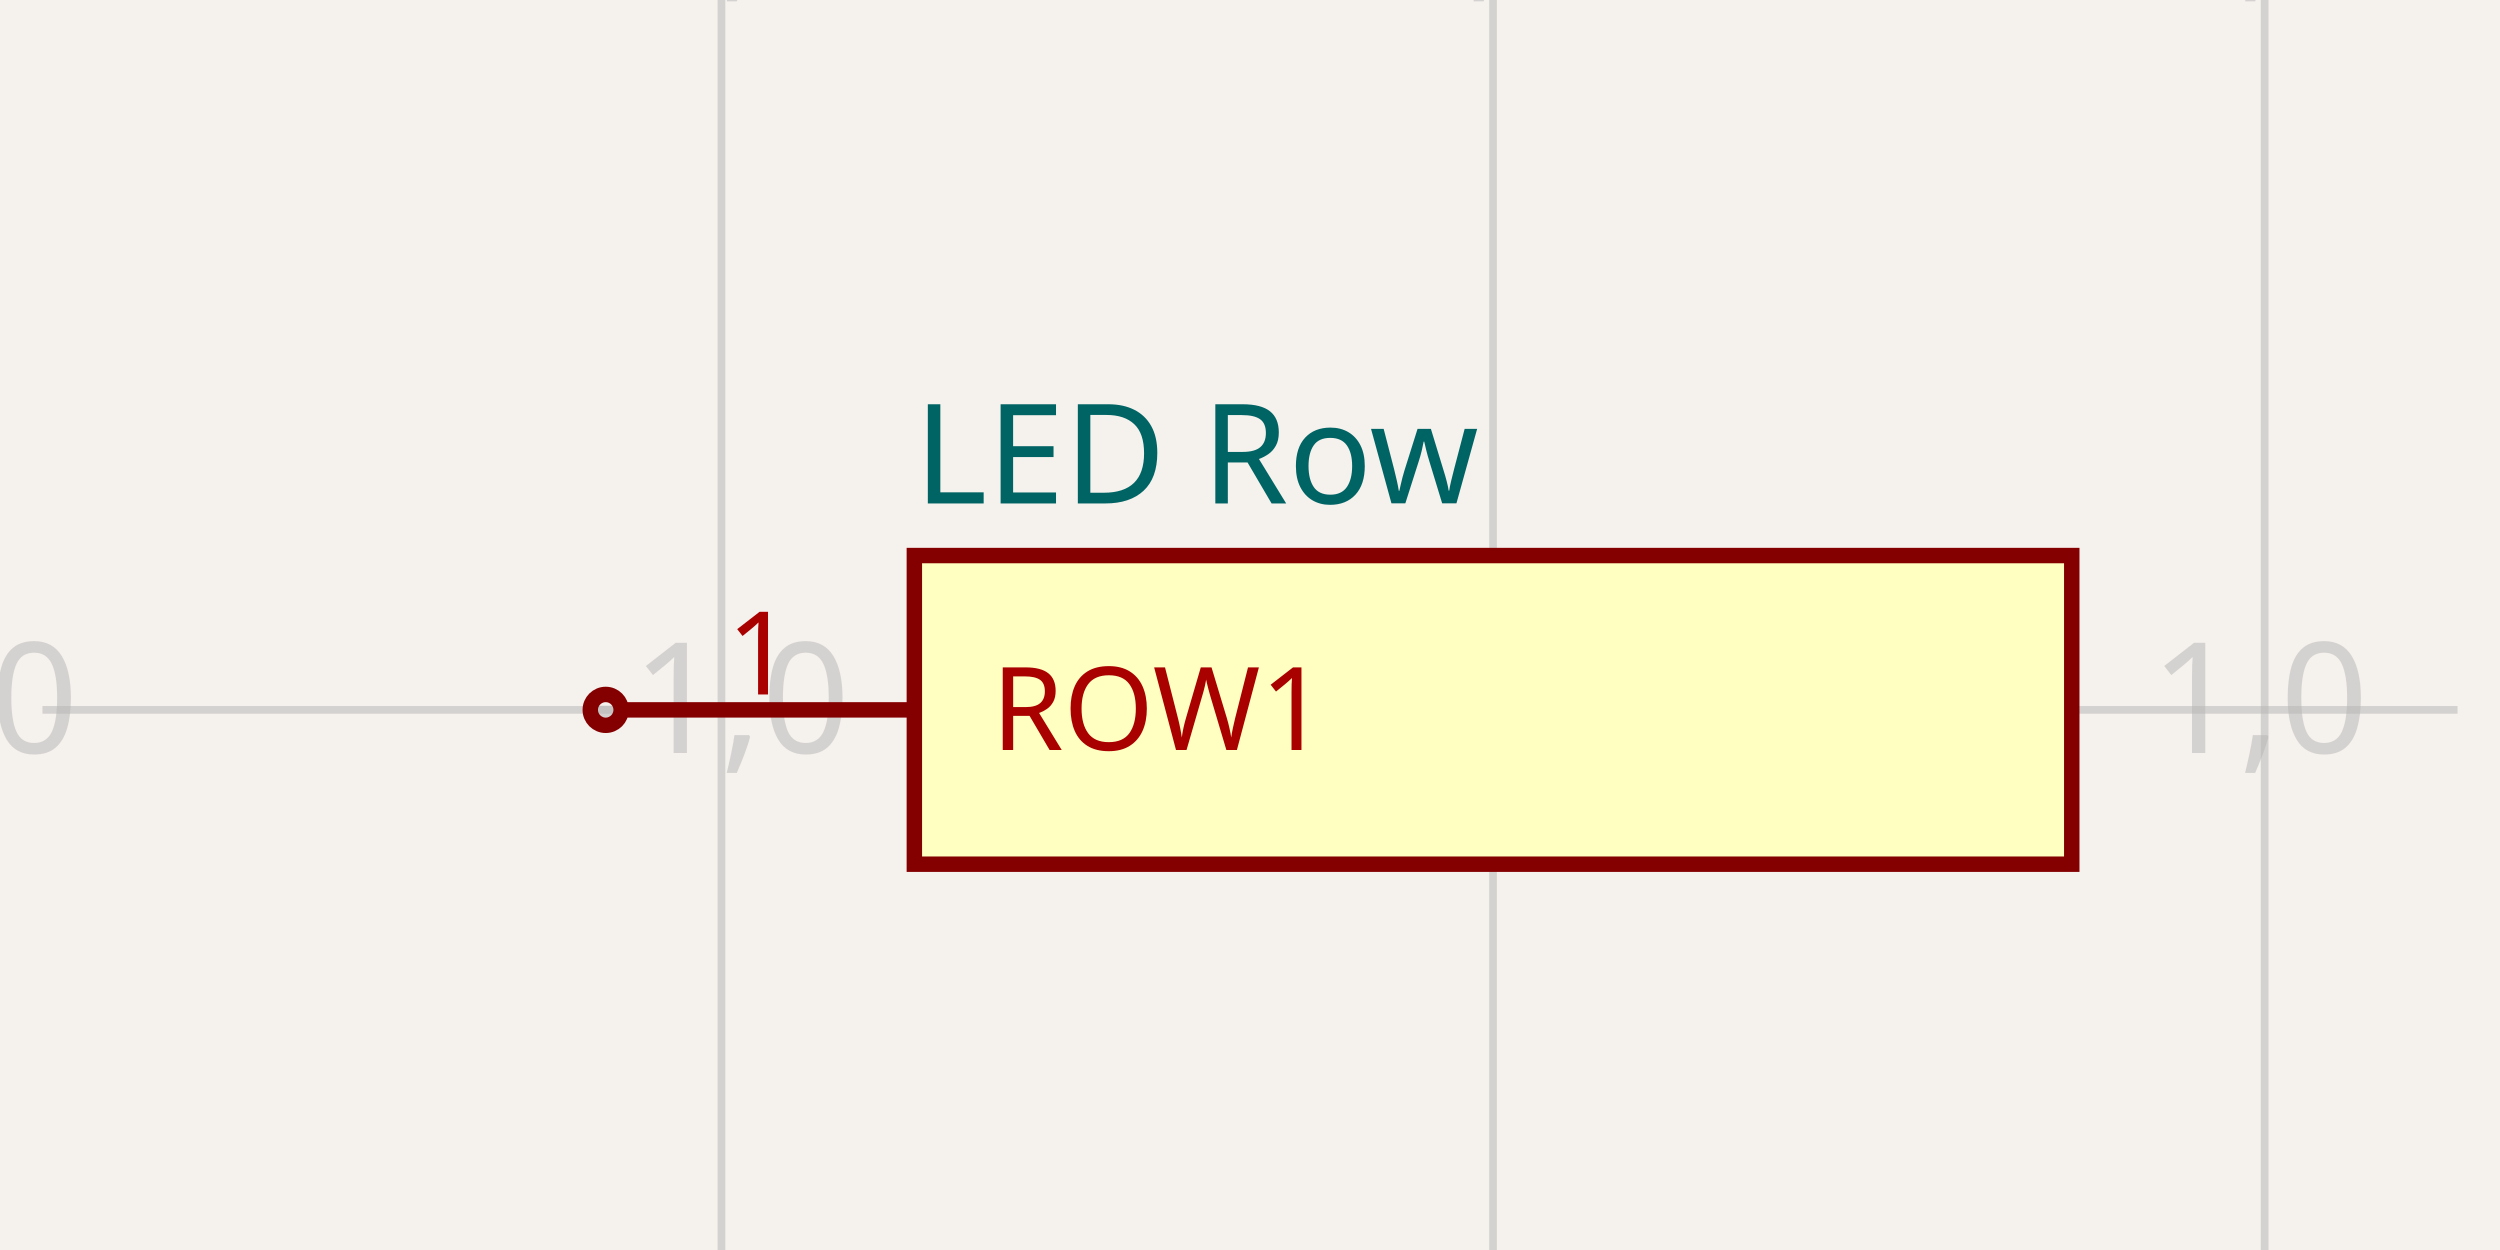
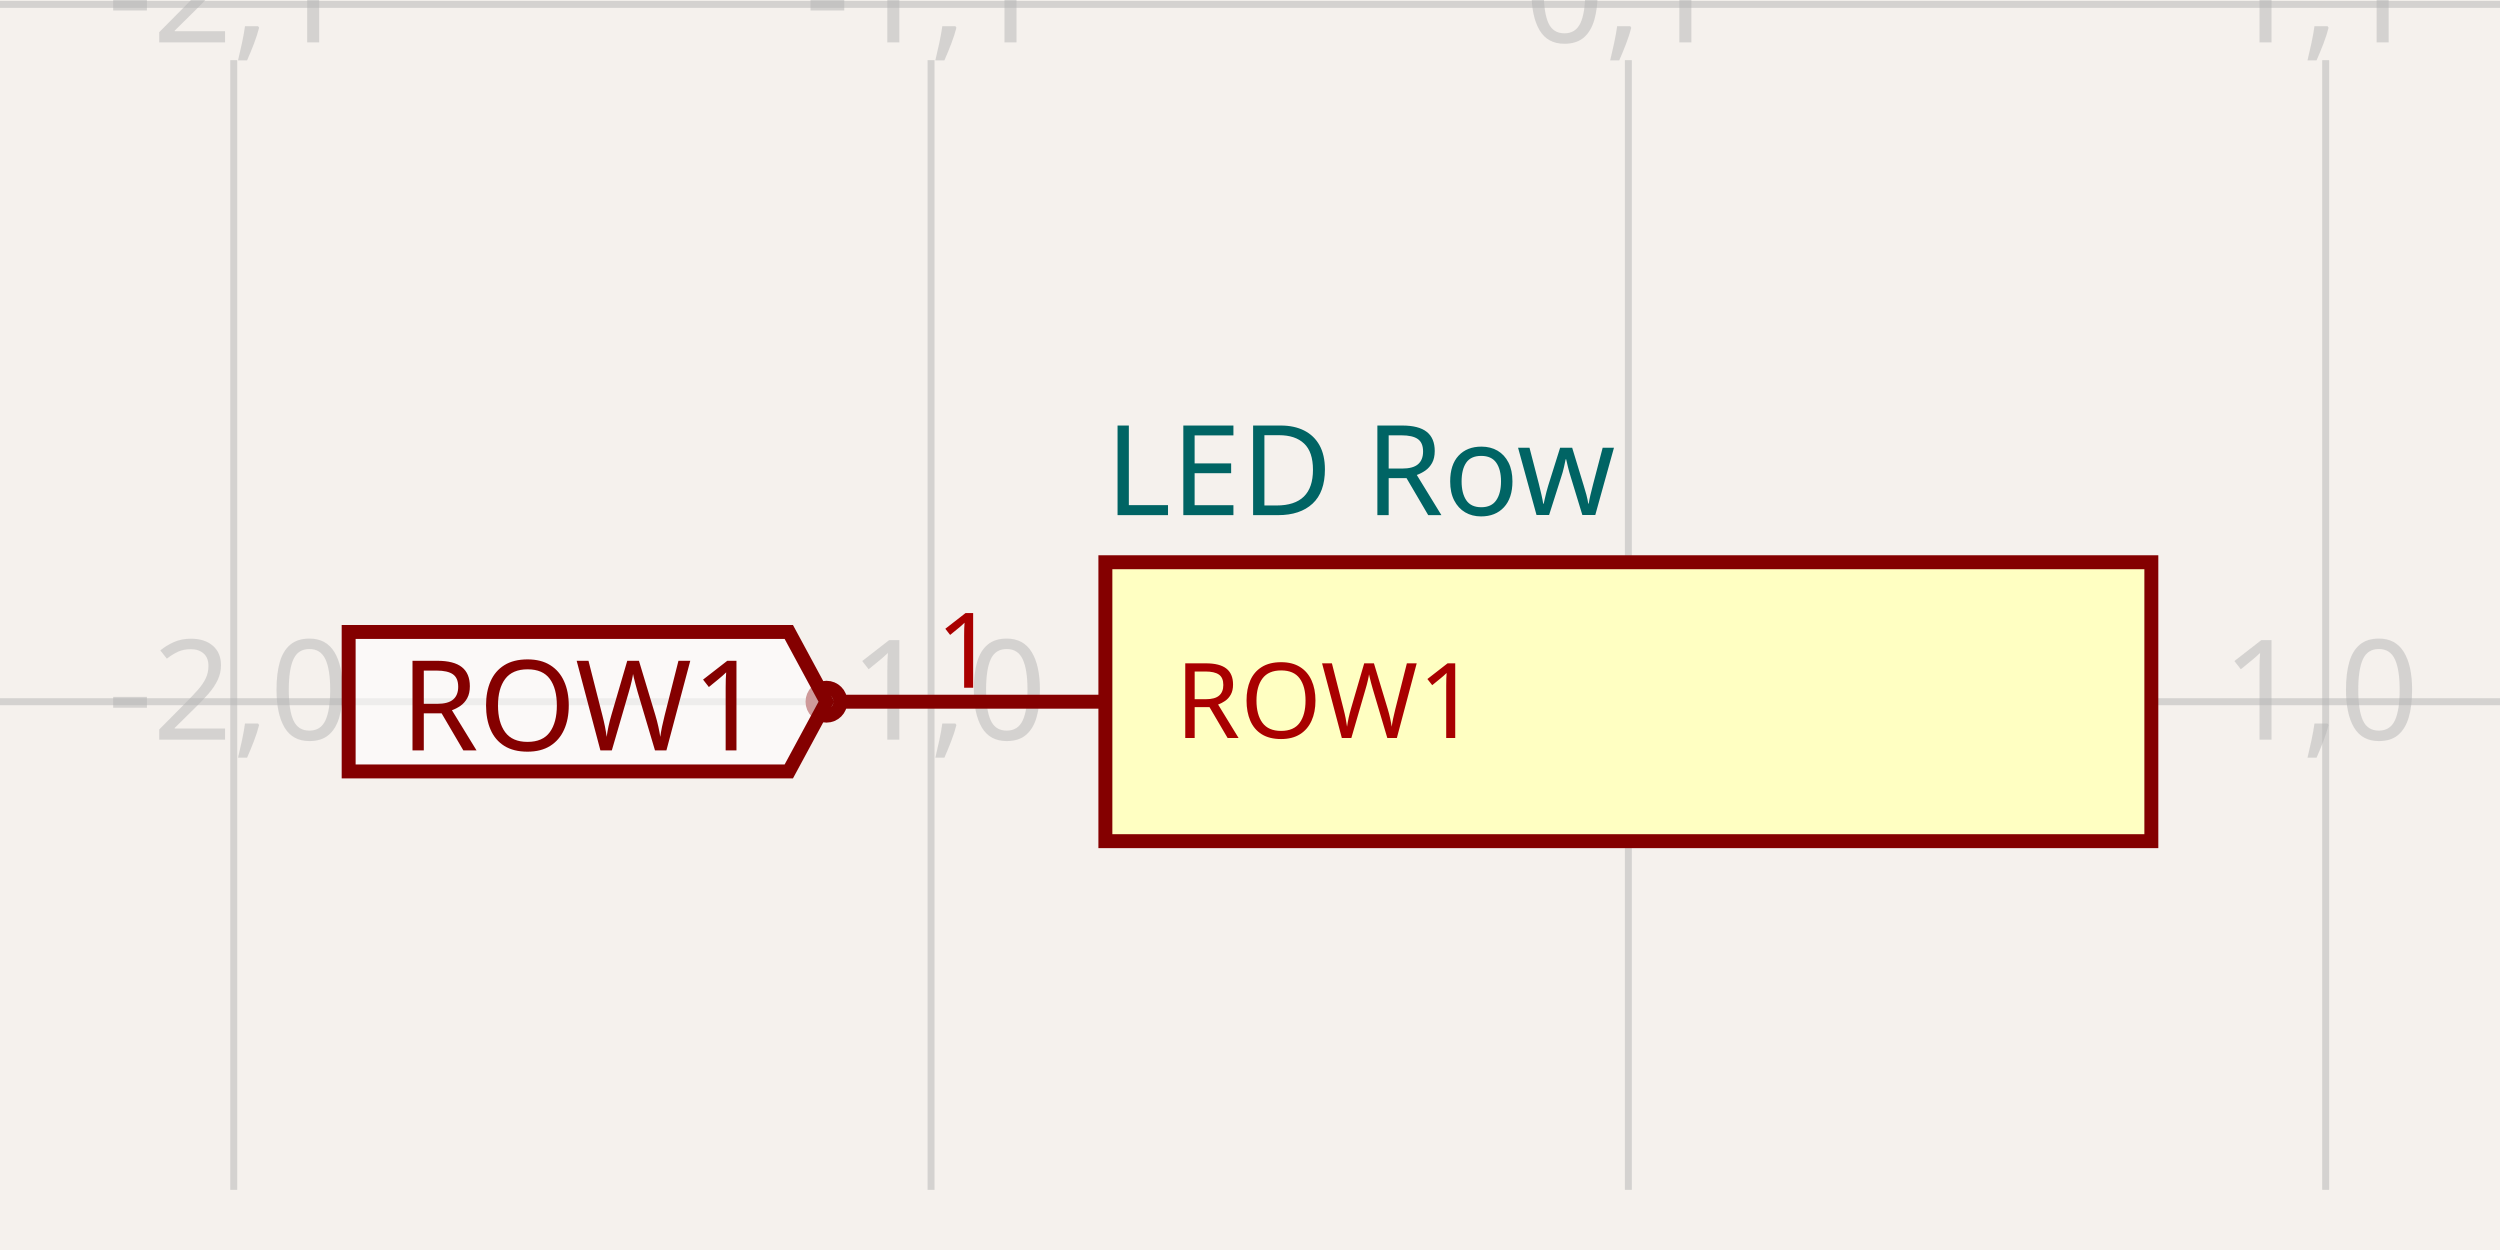
- <svg xmlns="http://www.w3.org/2000/svg" class="tscircuit-schematic" width="1200" height="600" style="background-color: rgb(245, 241, 237)" data-real-to-screen-transform="matrix(370.3703703704,0,0,-370.3703703704,716.6666666667,340.7407407407)" data-software-used-string="@tscircuit/core@0.0.1442">
+ <svg xmlns="http://www.w3.org/2000/svg" class="tscircuit-schematic" width="1200" height="600" style="background-color: rgb(245, 241, 237)" data-real-to-screen-transform="matrix(334.7093607051,0,0,-334.7093607051,781.6132991186,336.8180296776)" data-software-used-string="@tscircuit/core@0.0.1471">
  <style>
              .boundary { fill: rgb(245, 241, 237); }
              .schematic-boundary { fill: none; stroke: #fff; }
              .component { fill: none; stroke: rgb(132, 0, 0); }
              .chip { fill: rgb(255, 255, 194); stroke: rgb(132, 0, 0); }
              .component-pin { fill: none; stroke: rgb(132, 0, 0); }
              .text { font-family: sans-serif; fill: rgb(0, 150, 0); }
              .pin-number { fill: rgb(169, 0, 0); }
              .port-label { fill: rgb(0, 100, 100); }
              .component-name { fill: rgb(0, 100, 100); }
              
            </style>
  <rect class="boundary" x="0" y="0" width="1200" height="600" />
  <g class="grid sch-grid">
-     <line x1="-24.074" y1="600" x2="-24.074" y2="-6.798472895752639e-11" stroke="rgb(181, 181, 181)" stroke-width="3.704" stroke-opacity="0.5" />
-     <line x1="346.296" y1="600" x2="346.296" y2="-6.798472895752639e-11" stroke="rgb(181, 181, 181)" stroke-width="3.704" stroke-opacity="0.5" />
-     <line x1="716.667" y1="600" x2="716.667" y2="-6.798472895752639e-11" stroke="rgb(181, 181, 181)" stroke-width="3.704" stroke-opacity="0.5" />
-     <line x1="1087.037" y1="600" x2="1087.037" y2="-6.798472895752639e-11" stroke="rgb(181, 181, 181)" stroke-width="3.704" stroke-opacity="0.5" />
-     <line x1="1457.407" y1="600" x2="1457.407" y2="-6.798472895752639e-11" stroke="rgb(181, 181, 181)" stroke-width="3.704" stroke-opacity="0.5" />
-     <line x1="20.37" y1="711.111" x2="1179.63" y2="711.111" stroke="rgb(181, 181, 181)" stroke-width="3.704" stroke-opacity="0.5" />
-     <line x1="20.37" y1="340.741" x2="1179.63" y2="340.741" stroke="rgb(181, 181, 181)" stroke-width="3.704" stroke-opacity="0.5" />
-     <line x1="20.37" y1="-29.63" x2="1179.63" y2="-29.63" stroke="rgb(181, 181, 181)" stroke-width="3.704" stroke-opacity="0.5" />
-     <text x="-26.574" y="706.111" fill="rgb(181, 181, 181)" font-size="74.074" fill-opacity="0.5" text-anchor="middle" dominant-baseline="middle" font-family="sans-serif">-2,-1</text>
-     <text x="-26.574" y="335.741" fill="rgb(181, 181, 181)" font-size="74.074" fill-opacity="0.5" text-anchor="middle" dominant-baseline="middle" font-family="sans-serif">-2,0</text>
-     <text x="-26.574" y="-34.63" fill="rgb(181, 181, 181)" font-size="74.074" fill-opacity="0.5" text-anchor="middle" dominant-baseline="middle" font-family="sans-serif">-2,1</text>
-     <text x="343.796" y="706.111" fill="rgb(181, 181, 181)" font-size="74.074" fill-opacity="0.5" text-anchor="middle" dominant-baseline="middle" font-family="sans-serif">-1,-1</text>
-     <text x="343.796" y="335.741" fill="rgb(181, 181, 181)" font-size="74.074" fill-opacity="0.5" text-anchor="middle" dominant-baseline="middle" font-family="sans-serif">-1,0</text>
-     <text x="343.796" y="-34.63" fill="rgb(181, 181, 181)" font-size="74.074" fill-opacity="0.5" text-anchor="middle" dominant-baseline="middle" font-family="sans-serif">-1,1</text>
-     <text x="714.167" y="706.111" fill="rgb(181, 181, 181)" font-size="74.074" fill-opacity="0.5" text-anchor="middle" dominant-baseline="middle" font-family="sans-serif">0,-1</text>
-     <text x="714.167" y="335.741" fill="rgb(181, 181, 181)" font-size="74.074" fill-opacity="0.5" text-anchor="middle" dominant-baseline="middle" font-family="sans-serif">0,0</text>
-     <text x="714.167" y="-34.63" fill="rgb(181, 181, 181)" font-size="74.074" fill-opacity="0.5" text-anchor="middle" dominant-baseline="middle" font-family="sans-serif">0,1</text>
-     <text x="1084.537" y="706.111" fill="rgb(181, 181, 181)" font-size="74.074" fill-opacity="0.5" text-anchor="middle" dominant-baseline="middle" font-family="sans-serif">1,-1</text>
-     <text x="1084.537" y="335.741" fill="rgb(181, 181, 181)" font-size="74.074" fill-opacity="0.5" text-anchor="middle" dominant-baseline="middle" font-family="sans-serif">1,0</text>
-     <text x="1084.537" y="-34.63" fill="rgb(181, 181, 181)" font-size="74.074" fill-opacity="0.5" text-anchor="middle" dominant-baseline="middle" font-family="sans-serif">1,1</text>
-     <text x="1454.907" y="706.111" fill="rgb(181, 181, 181)" font-size="74.074" fill-opacity="0.5" text-anchor="middle" dominant-baseline="middle" font-family="sans-serif">2,-1</text>
-     <text x="1454.907" y="335.741" fill="rgb(181, 181, 181)" font-size="74.074" fill-opacity="0.5" text-anchor="middle" dominant-baseline="middle" font-family="sans-serif">2,0</text>
-     <text x="1454.907" y="-34.63" fill="rgb(181, 181, 181)" font-size="74.074" fill-opacity="0.5" text-anchor="middle" dominant-baseline="middle" font-family="sans-serif">2,1</text>
+     <line x1="-222.515" y1="571.115" x2="-222.515" y2="28.885" stroke="rgb(181, 181, 181)" stroke-width="3.347" stroke-opacity="0.5" />
+     <line x1="112.195" y1="571.115" x2="112.195" y2="28.885" stroke="rgb(181, 181, 181)" stroke-width="3.347" stroke-opacity="0.5" />
+     <line x1="446.904" y1="571.115" x2="446.904" y2="28.885" stroke="rgb(181, 181, 181)" stroke-width="3.347" stroke-opacity="0.5" />
+     <line x1="781.613" y1="571.115" x2="781.613" y2="28.885" stroke="rgb(181, 181, 181)" stroke-width="3.347" stroke-opacity="0.5" />
+     <line x1="1116.323" y1="571.115" x2="1116.323" y2="28.885" stroke="rgb(181, 181, 181)" stroke-width="3.347" stroke-opacity="0.5" />
+     <line x1="1451.032" y1="571.115" x2="1451.032" y2="28.885" stroke="rgb(181, 181, 181)" stroke-width="3.347" stroke-opacity="0.5" />
+     <line x1="5.0590642786119133e-11" y1="671.527" x2="1200" y2="671.527" stroke="rgb(181, 181, 181)" stroke-width="3.347" stroke-opacity="0.5" />
+     <line x1="5.0590642786119133e-11" y1="336.818" x2="1200" y2="336.818" stroke="rgb(181, 181, 181)" stroke-width="3.347" stroke-opacity="0.5" />
+     <line x1="5.0590642786119133e-11" y1="2.109" x2="1200" y2="2.109" stroke="rgb(181, 181, 181)" stroke-width="3.347" stroke-opacity="0.5" />
+     <text x="-225.015" y="666.527" fill="rgb(181, 181, 181)" font-size="66.942" fill-opacity="0.5" text-anchor="middle" dominant-baseline="middle" font-family="sans-serif">-3,-1</text>
+     <text x="-225.015" y="331.818" fill="rgb(181, 181, 181)" font-size="66.942" fill-opacity="0.5" text-anchor="middle" dominant-baseline="middle" font-family="sans-serif">-3,0</text>
+     <text x="-225.015" y="-2.891" fill="rgb(181, 181, 181)" font-size="66.942" fill-opacity="0.5" text-anchor="middle" dominant-baseline="middle" font-family="sans-serif">-3,1</text>
+     <text x="109.695" y="666.527" fill="rgb(181, 181, 181)" font-size="66.942" fill-opacity="0.5" text-anchor="middle" dominant-baseline="middle" font-family="sans-serif">-2,-1</text>
+     <text x="109.695" y="331.818" fill="rgb(181, 181, 181)" font-size="66.942" fill-opacity="0.5" text-anchor="middle" dominant-baseline="middle" font-family="sans-serif">-2,0</text>
+     <text x="109.695" y="-2.891" fill="rgb(181, 181, 181)" font-size="66.942" fill-opacity="0.5" text-anchor="middle" dominant-baseline="middle" font-family="sans-serif">-2,1</text>
+     <text x="444.404" y="666.527" fill="rgb(181, 181, 181)" font-size="66.942" fill-opacity="0.5" text-anchor="middle" dominant-baseline="middle" font-family="sans-serif">-1,-1</text>
+     <text x="444.404" y="331.818" fill="rgb(181, 181, 181)" font-size="66.942" fill-opacity="0.5" text-anchor="middle" dominant-baseline="middle" font-family="sans-serif">-1,0</text>
+     <text x="444.404" y="-2.891" fill="rgb(181, 181, 181)" font-size="66.942" fill-opacity="0.5" text-anchor="middle" dominant-baseline="middle" font-family="sans-serif">-1,1</text>
+     <text x="779.113" y="666.527" fill="rgb(181, 181, 181)" font-size="66.942" fill-opacity="0.5" text-anchor="middle" dominant-baseline="middle" font-family="sans-serif">0,-1</text>
+     <text x="779.113" y="331.818" fill="rgb(181, 181, 181)" font-size="66.942" fill-opacity="0.5" text-anchor="middle" dominant-baseline="middle" font-family="sans-serif">0,0</text>
+     <text x="779.113" y="-2.891" fill="rgb(181, 181, 181)" font-size="66.942" fill-opacity="0.5" text-anchor="middle" dominant-baseline="middle" font-family="sans-serif">0,1</text>
+     <text x="1113.823" y="666.527" fill="rgb(181, 181, 181)" font-size="66.942" fill-opacity="0.5" text-anchor="middle" dominant-baseline="middle" font-family="sans-serif">1,-1</text>
+     <text x="1113.823" y="331.818" fill="rgb(181, 181, 181)" font-size="66.942" fill-opacity="0.5" text-anchor="middle" dominant-baseline="middle" font-family="sans-serif">1,0</text>
+     <text x="1113.823" y="-2.891" fill="rgb(181, 181, 181)" font-size="66.942" fill-opacity="0.5" text-anchor="middle" dominant-baseline="middle" font-family="sans-serif">1,1</text>
+     <text x="1448.532" y="666.527" fill="rgb(181, 181, 181)" font-size="66.942" fill-opacity="0.5" text-anchor="middle" dominant-baseline="middle" font-family="sans-serif">2,-1</text>
+     <text x="1448.532" y="331.818" fill="rgb(181, 181, 181)" font-size="66.942" fill-opacity="0.5" text-anchor="middle" dominant-baseline="middle" font-family="sans-serif">2,0</text>
+     <text x="1448.532" y="-2.891" fill="rgb(181, 181, 181)" font-size="66.942" fill-opacity="0.5" text-anchor="middle" dominant-baseline="middle" font-family="sans-serif">2,1</text>
  </g>
  <g class="sch-component" data-circuit-json-type="schematic_component" data-schematic-component-id="schematic_component_0">
-     <rect class="component chip sch-component-body" x="438.889" y="266.667" width="555.556" height="148.148" stroke-width="7.407px" fill="rgb(255, 255, 194)" stroke="rgb(132, 0, 0)" />
-     <rect class="component-overlay sch-component-overlay" x="438.889" y="266.667" width="555.556" height="148.148" fill="transparent" />
-     <text class="sch-text" x="438.889" y="218.519" fill="#006464" text-anchor="start" dominant-baseline="middle" font-family="sans-serif" font-size="66.667px" transform="rotate(0, 438.8889, 218.5185)">LED Row</text>
-     <line class="component-pin sch-component-pin sch-port-line" x1="438.889" y1="340.741" x2="298.148" y2="340.741" stroke-width="7.407px" />
+     <rect class="component chip sch-component-body" x="530.581" y="269.876" width="502.064" height="133.884" stroke-width="6.694px" fill="rgb(255, 255, 194)" stroke="rgb(132, 0, 0)" />
+     <rect class="component-overlay sch-component-overlay" x="530.581" y="269.876" width="502.064" height="133.884" fill="transparent" />
+     <text class="sch-text" x="530.581" y="226.364" fill="#006464" text-anchor="start" dominant-baseline="middle" font-family="sans-serif" font-size="60.248px" transform="rotate(0, 530.5813, 226.3639)">LED Row</text>
+     <line class="component-pin sch-component-pin sch-port-line" x1="530.581" y1="336.818" x2="403.392" y2="336.818" stroke-width="6.694px" />
    <g class="sch-port" data-schematic-port-id="source_port_0">
-       <circle class="component-pin sch-component-pin sch-port-terminal" cx="290.741" cy="340.741" r="7.407" stroke-width="7.407px" />
-       <rect x="283.333" y="333.333" width="14.815" height="14.815" opacity="0" />
+       <circle class="component-pin sch-component-pin sch-port-terminal" cx="396.698" cy="336.818" r="6.694" stroke-width="6.694px" />
+       <rect x="390.003" y="330.124" width="13.388" height="13.388" opacity="0" />
    </g>
-     <text class="pin-number sch-pin-number" x="364.815" y="333.333" style="font-family: sans-serif;" fill="rgb(169, 0, 0)" text-anchor="middle" dominant-baseline="auto" font-size="55.556px" transform="">1</text>
-     <text class="pin-number sch-pin-label" x="475.926" y="340.741" style="font-family: sans-serif;" fill="rgb(169, 0, 0)" text-anchor="start" dominant-baseline="middle" font-size="55.556px" transform="">ROW1</text>
+     <text class="pin-number sch-pin-number" x="463.639" y="330.124" style="font-family: sans-serif;" fill="rgb(169, 0, 0)" text-anchor="middle" dominant-baseline="auto" font-size="50.206px" transform="">1</text>
+     <text class="pin-number sch-pin-label" x="564.052" y="336.818" style="font-family: sans-serif;" fill="rgb(169, 0, 0)" text-anchor="start" dominant-baseline="middle" font-size="50.206px" transform="">ROW1</text>
  </g>
  <g class="schematic-port-hover sch-port-hover" data-schematic-port-id="source_port_0">
-     <circle cx="290.741" cy="340.741" r="14.815" fill="red" opacity="0" />
+     <circle cx="396.698" cy="336.818" r="13.388" fill="red" opacity="0" />
  </g>
+   <path class="net-label sch-net-label" data-circuit-json-type="schematic_net_label" data-schematic-net-label-id="schematic_net_label_0" d="     M 396.698,336.818     L 378.623,370.289     L 167.355,370.289     L 167.355,303.347     L 378.623,303.347     Z   " fill="rgba(255, 255, 255, 0.6)" stroke="rgb(132, 0, 0)" stroke-width="6.694px" />
+   <text class="net-label-text sch-net-label-text" data-circuit-json-type="schematic_net_label" data-schematic-net-label-id="schematic_net_label_0" x="366.574" y="336.818" fill="rgb(132, 0, 0)" text-anchor="end" dominant-baseline="central" font-family="sans-serif" font-variant-numeric="tabular-nums" font-size="60.248px" transform="">ROW1</text>
</svg>
